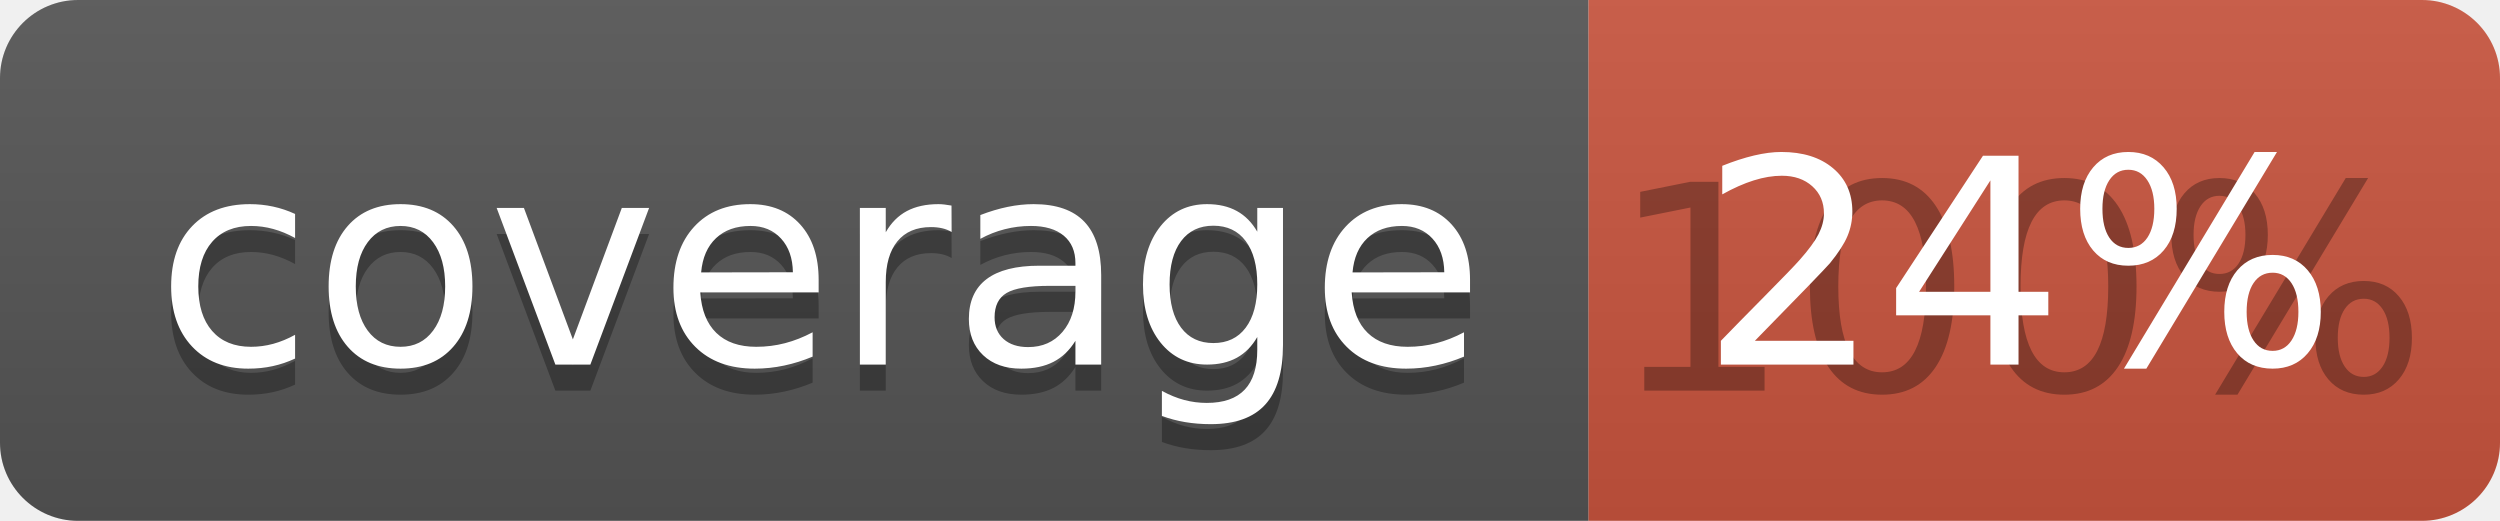
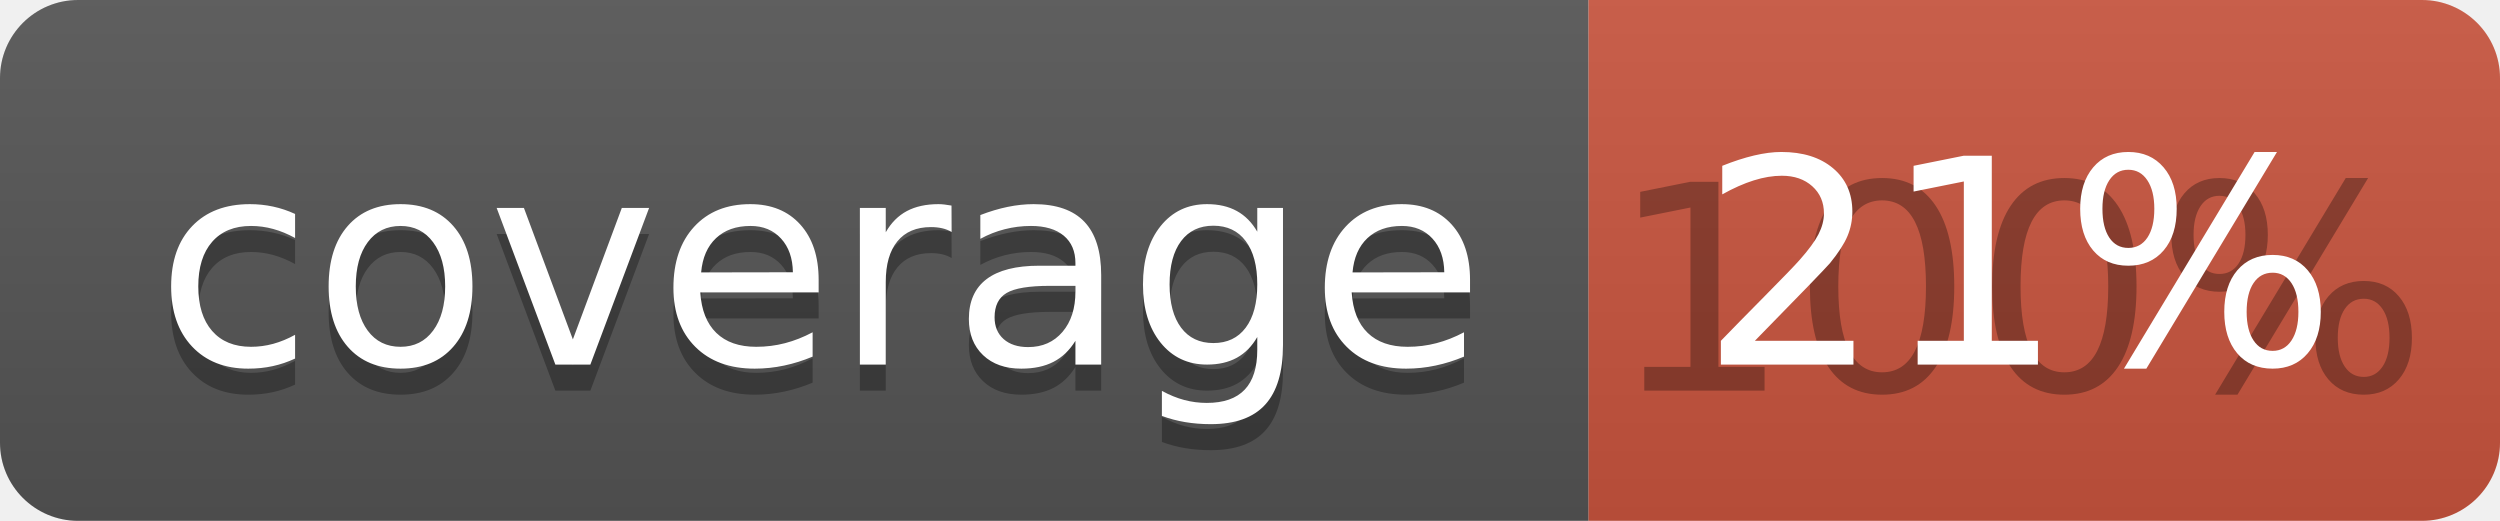
<svg xmlns="http://www.w3.org/2000/svg" width="96" height="20">
  <linearGradient id="b" x2="0" y2="100%">
    <stop offset="0" stop-color="#bbb" stop-opacity=".1" />
    <stop offset="1" stop-opacity=".1" />
  </linearGradient>
  <clipPath id="a">
    <rect width="96" height="20" rx="3" fill="#fff" />
  </clipPath>
  <g clip-path="url(#a)">
    <path fill="#555" d="M0 0h61v20H0z" />
    <path fill="#CA553E" d="M61 0h35v20H61z" />
    <path fill="url(#b)" d="M0 0h96v20H0z" />
  </g>
  <g fill="#fff" text-anchor="middle" font-family="DejaVu Sans,Verdana,Geneva,sans-serif" font-size="110">
    <text x="315" y="150" fill="#010101" fill-opacity=".3" transform="scale(.1)" textLength="510">coverage</text>
    <text x="315" y="140" transform="scale(.1)" textLength="510">coverage</text>
    <text x="775" y="150" fill="#010101" fill-opacity=".3" transform="scale(.1)" textLength="250">100%</text>
-     <text x="775" y="140" transform="scale(.1)" textLength="250">24%</text>
+     <text x="775" y="140" transform="scale(.1)" textLength="250">21%</text>
  </g>
</svg>
